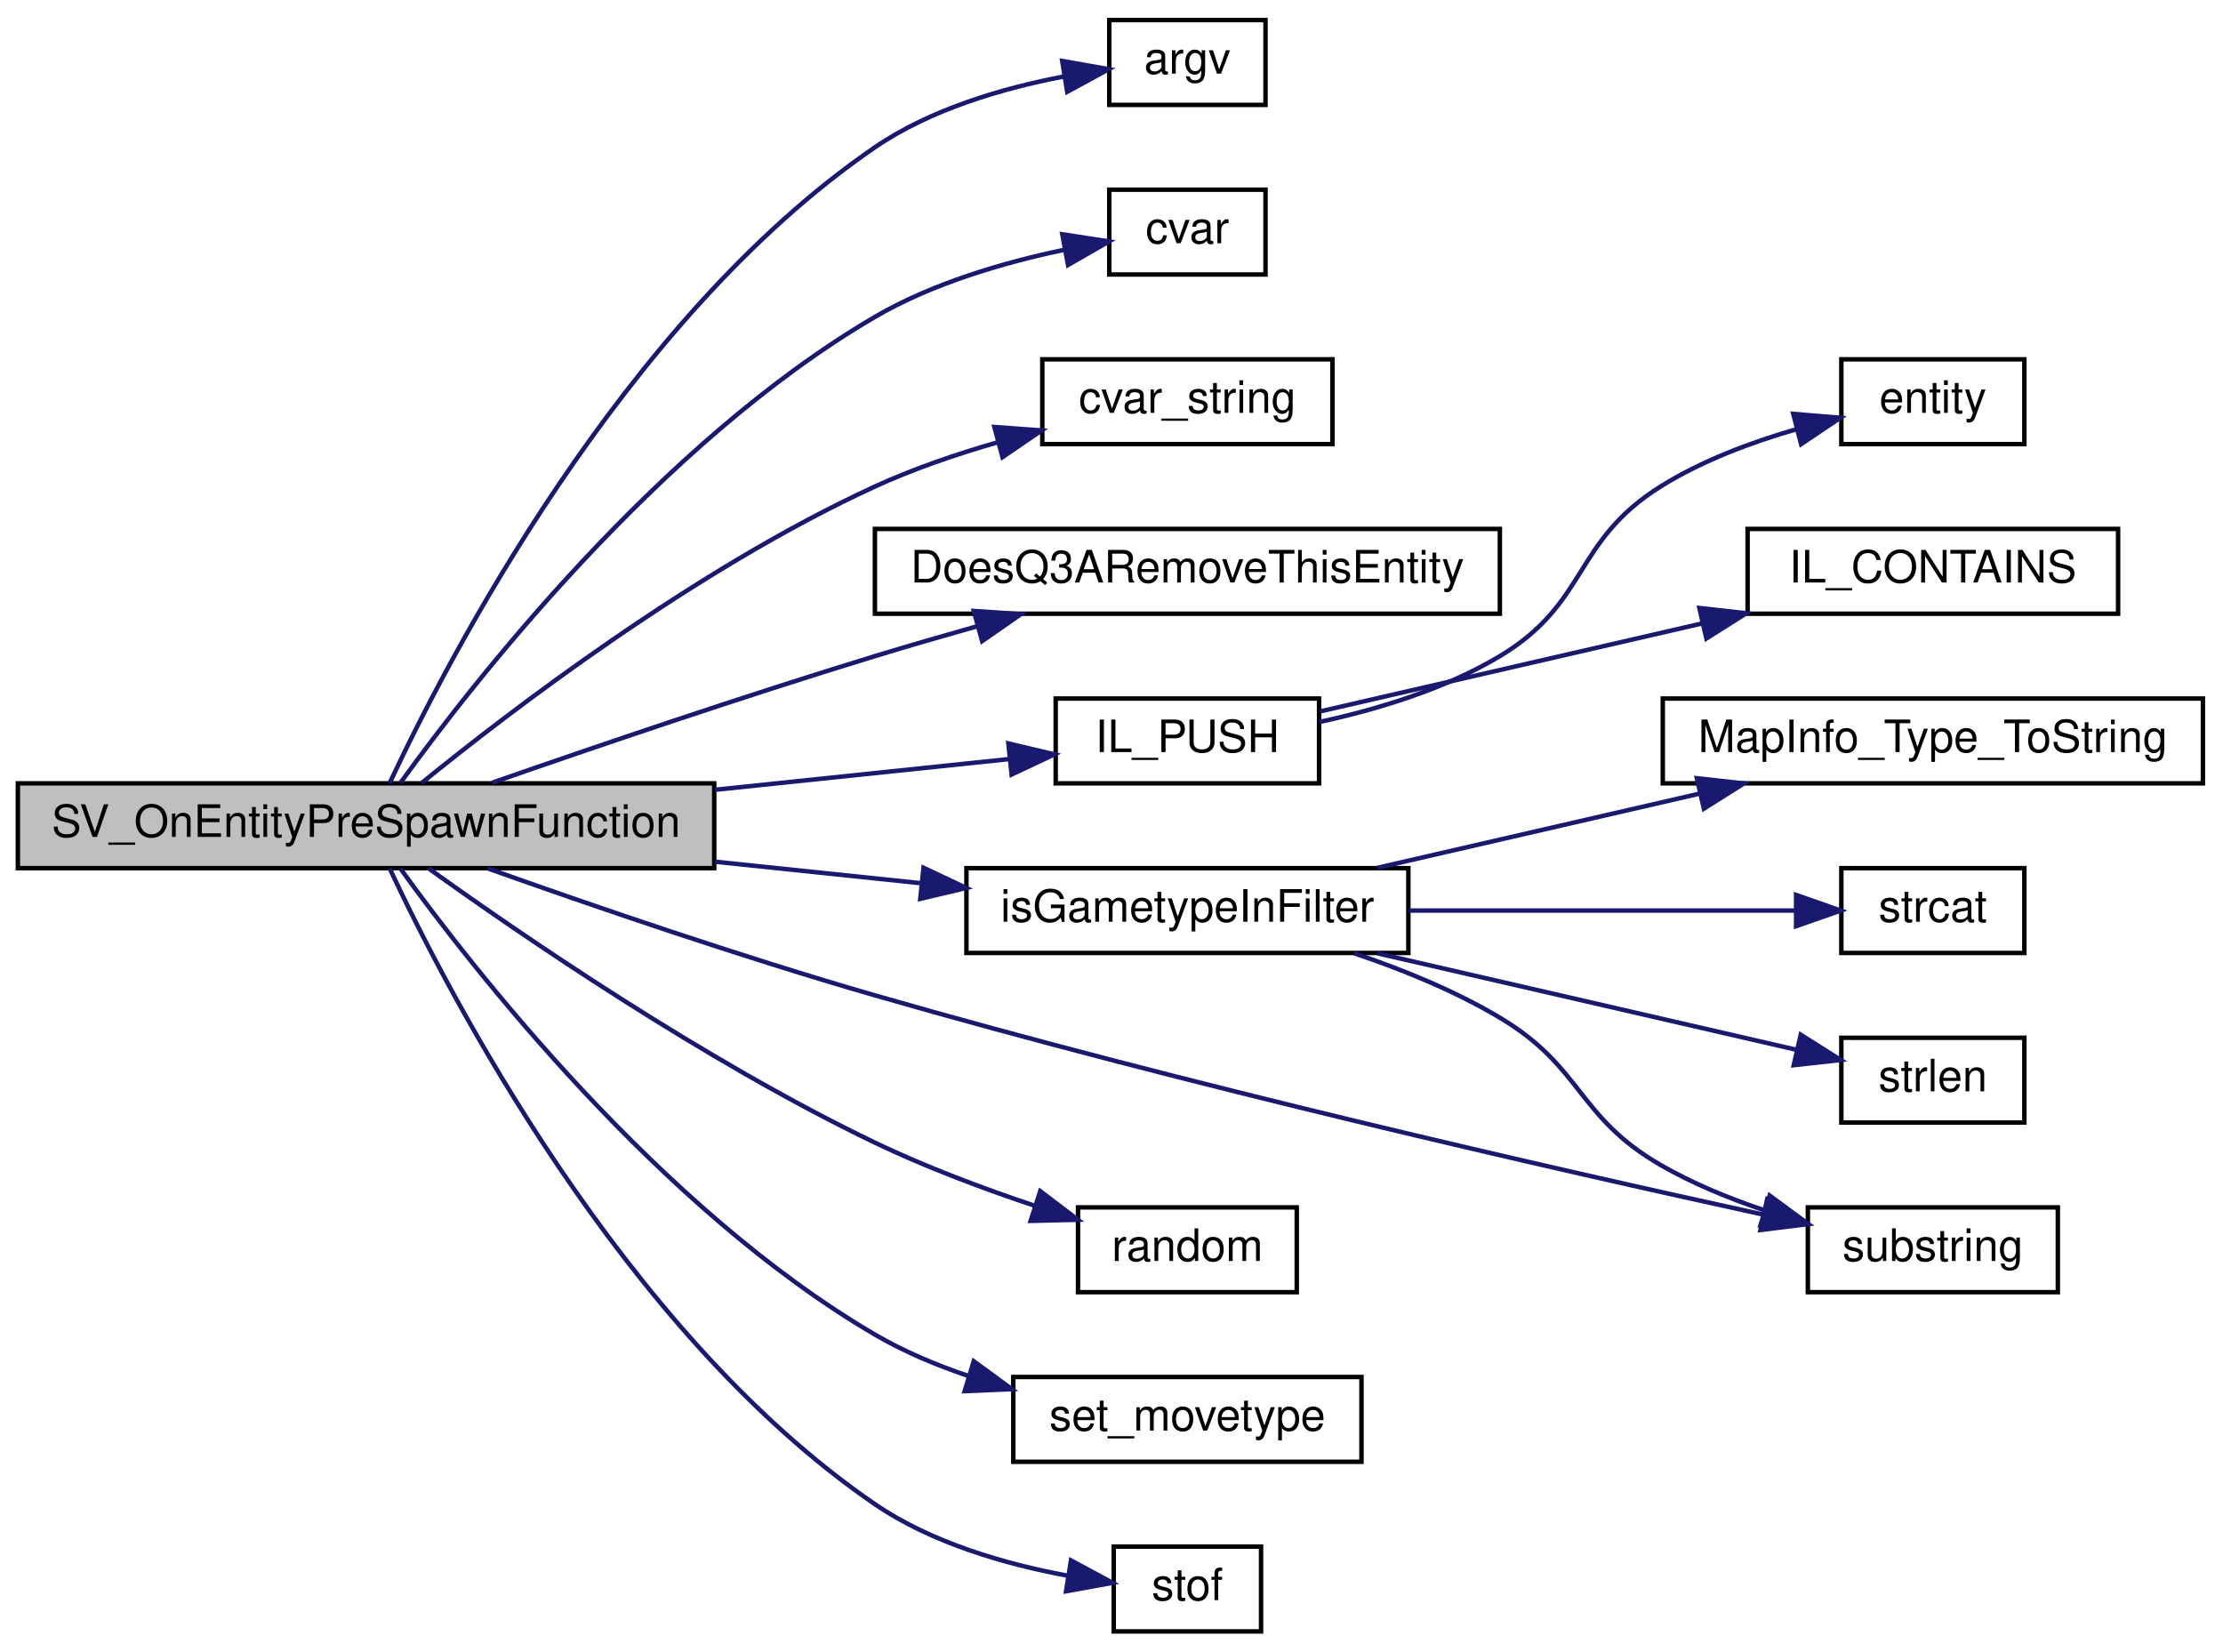
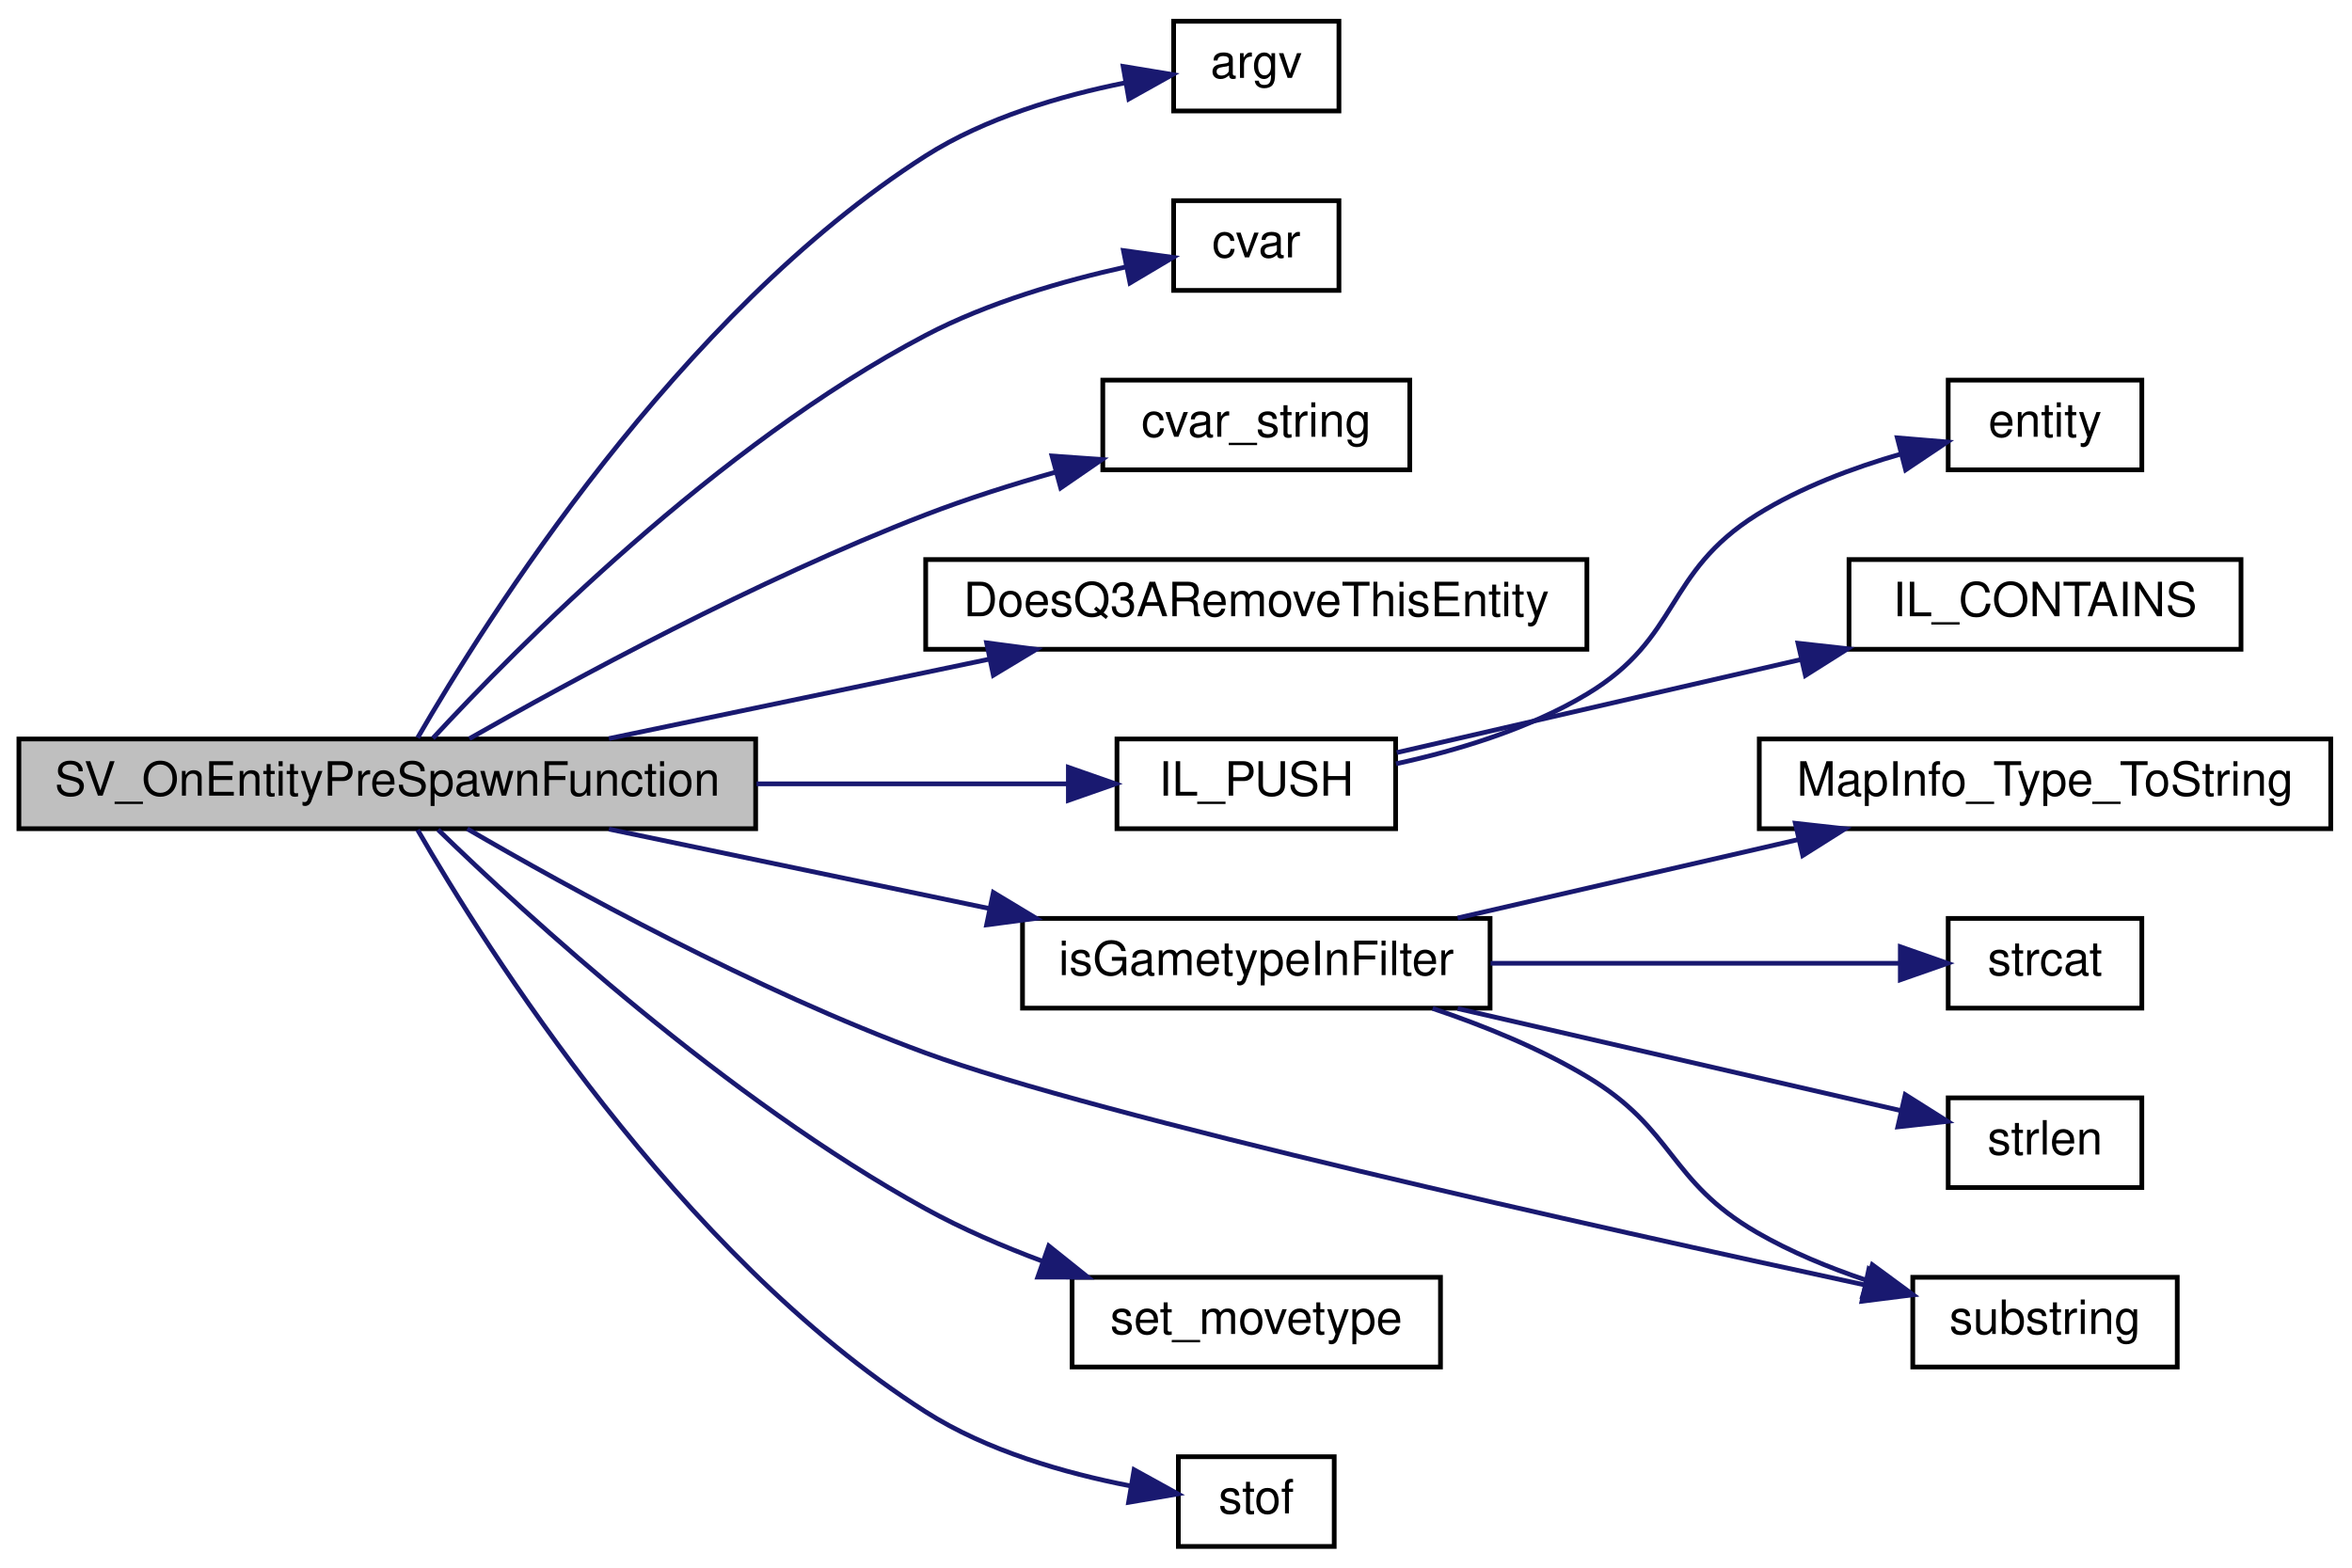
- <svg xmlns="http://www.w3.org/2000/svg" xmlns:xlink="http://www.w3.org/1999/xlink" width="498pt" height="370pt" viewBox="0.00 0.00 498.00 370.00">
-   <g id="graph0" class="graph" transform="scale(1 1) rotate(0) translate(4 366)">
+ <svg xmlns="http://www.w3.org/2000/svg" xmlns:xlink="http://www.w3.org/1999/xlink" width="498pt" height="332pt" viewBox="0.00 0.00 498.00 332.00">
+   <g id="graph0" class="graph" transform="scale(1 1) rotate(0) translate(4 328)">
    <g id="node1" class="node">
-       <polygon fill="#bfbfbf" stroke="black" points="0,-171.5 0,-190.5 156,-190.5 156,-171.5 0,-171.5" />
-       <text text-anchor="middle" x="78" y="-178.5" font-family="Helvetica,sans-Serif" font-size="10.00">SV_OnEntityPreSpawnFunction</text>
+       <polygon fill="#bfbfbf" stroke="black" points="0,-152.5 0,-171.5 156,-171.5 156,-152.5 0,-152.5" />
+       <text text-anchor="middle" x="78" y="-159.5" font-family="Helvetica,sans-Serif" font-size="10.00">SV_OnEntityPreSpawnFunction</text>
    </g>
    <g id="node2" class="node">
      <g id="a_node2">
        <a xlink:href="../../d8/de2/menudefs_8qc.html#ae3e9d36eda7886f5fe58e5201291dd78" target="_top" xlink:title="argv">
-           <polygon fill="none" stroke="black" points="244.5,-342.5 244.5,-361.5 279.5,-361.5 279.5,-342.5 244.5,-342.5" />
-           <text text-anchor="middle" x="262" y="-349.5" font-family="Helvetica,sans-Serif" font-size="10.00">argv</text>
+           <polygon fill="none" stroke="black" points="244.5,-304.5 244.5,-323.5 279.5,-323.5 279.5,-304.5 244.5,-304.5" />
+           <text text-anchor="middle" x="262" y="-311.5" font-family="Helvetica,sans-Serif" font-size="10.00">argv</text>
        </a>
      </g>
    </g>
    <g id="edge1" class="edge">
-       <path fill="none" stroke="midnightblue" d="M83.293,-190.564C95.858,-217.438 135.284,-294.189 192,-333 204.46,-341.527 220.638,-346.239 234.197,-348.838" />
-       <polygon fill="midnightblue" stroke="midnightblue" points="233.955,-352.345 244.388,-350.501 235.082,-345.436 233.955,-352.345" />
+       <path fill="none" stroke="midnightblue" d="M84.432,-171.756C98.671,-196.409 139.627,-261.607 192,-295 204.648,-303.064 220.712,-307.748 234.157,-310.446" />
+       <polygon fill="midnightblue" stroke="midnightblue" points="233.81,-313.939 244.263,-312.211 235.015,-307.043 233.81,-313.939" />
    </g>
    <g id="node3" class="node">
      <g id="a_node3">
        <a xlink:href="../../d8/de2/menudefs_8qc.html#a47b9823939aa0a157d1bede7847cb488" target="_top" xlink:title="cvar">
-           <polygon fill="none" stroke="black" points="244.5,-304.5 244.5,-323.5 279.5,-323.5 279.5,-304.5 244.5,-304.5" />
-           <text text-anchor="middle" x="262" y="-311.5" font-family="Helvetica,sans-Serif" font-size="10.00">cvar</text>
+           <polygon fill="none" stroke="black" points="244.5,-266.5 244.5,-285.5 279.5,-285.5 279.5,-266.5 244.5,-266.5" />
+           <text text-anchor="middle" x="262" y="-273.5" font-family="Helvetica,sans-Serif" font-size="10.00">cvar</text>
        </a>
      </g>
    </g>
    <g id="edge2" class="edge">
-       <path fill="none" stroke="midnightblue" d="M85.711,-190.609C101.564,-212.571 143.65,-266.72 192,-295 204.948,-302.573 221.029,-307.229 234.409,-310.035" />
-       <polygon fill="midnightblue" stroke="midnightblue" points="233.976,-313.515 244.448,-311.909 235.26,-306.634 233.976,-313.515" />
+       <path fill="none" stroke="midnightblue" d="M87.654,-171.651C105.352,-190.799 147.76,-233.749 192,-257 205.191,-263.933 221.168,-268.54 234.424,-271.479" />
+       <polygon fill="midnightblue" stroke="midnightblue" points="233.871,-274.938 244.367,-273.491 235.259,-268.077 233.871,-274.938" />
    </g>
    <g id="node4" class="node">
      <g id="a_node4">
        <a xlink:href="../../d8/de2/menudefs_8qc.html#a6f8c7ef6ee4a4d851aaa5fd1789eab9a" target="_top" xlink:title="cvar_string">
-           <polygon fill="none" stroke="black" points="229.5,-266.5 229.5,-285.5 294.5,-285.5 294.5,-266.5 229.5,-266.5" />
-           <text text-anchor="middle" x="262" y="-273.5" font-family="Helvetica,sans-Serif" font-size="10.00">cvar_string</text>
+           <polygon fill="none" stroke="black" points="229.5,-228.5 229.5,-247.5 294.5,-247.5 294.5,-228.5 229.5,-228.5" />
+           <text text-anchor="middle" x="262" y="-235.5" font-family="Helvetica,sans-Serif" font-size="10.00">cvar_string</text>
        </a>
      </g>
    </g>
    <g id="edge3" class="edge">
-       <path fill="none" stroke="midnightblue" d="M90.445,-190.567C110.046,-206.504 151.821,-238.554 192,-257 200.624,-260.959 210.244,-264.247 219.498,-266.912" />
-       <polygon fill="midnightblue" stroke="midnightblue" points="218.765,-270.339 229.331,-269.561 220.586,-263.58 218.765,-270.339" />
+       <path fill="none" stroke="midnightblue" d="M95.374,-171.565C116.944,-183.858 156.327,-205.248 192,-219 200.769,-222.381 210.38,-225.422 219.57,-228.03" />
+       <polygon fill="midnightblue" stroke="midnightblue" points="218.749,-231.434 229.317,-230.685 220.589,-224.68 218.749,-231.434" />
    </g>
    <g id="node5" class="node">
      <g id="a_node5">
        <a xlink:href="../../d3/d4f/sv__main_8qc.html#a589e1206acb6c0ac2f8ec3bba25222b3" target="_top" xlink:title="DoesQ3ARemoveThisEntity">
-           <polygon fill="none" stroke="black" points="192,-228.5 192,-247.5 332,-247.5 332,-228.5 192,-228.5" />
-           <text text-anchor="middle" x="262" y="-235.5" font-family="Helvetica,sans-Serif" font-size="10.00">DoesQ3ARemoveThisEntity</text>
+           <polygon fill="none" stroke="black" points="192,-190.5 192,-209.5 332,-209.5 332,-190.5 192,-190.5" />
+           <text text-anchor="middle" x="262" y="-197.5" font-family="Helvetica,sans-Serif" font-size="10.00">DoesQ3ARemoveThisEntity</text>
        </a>
      </g>
    </g>
    <g id="edge4" class="edge">
-       <path fill="none" stroke="midnightblue" d="M106.263,-190.643C129.066,-198.594 162.507,-209.988 192,-219 199.353,-221.247 207.184,-223.518 214.83,-225.67" />
-       <polygon fill="midnightblue" stroke="midnightblue" points="214.15,-229.113 224.722,-228.418 216.024,-222.369 214.15,-229.113" />
+       <path fill="none" stroke="midnightblue" d="M124.926,-171.589C149.376,-176.694 179.633,-183.011 205.403,-188.392" />
+       <polygon fill="midnightblue" stroke="midnightblue" points="204.9,-191.862 215.404,-190.48 206.33,-185.01 204.9,-191.862" />
    </g>
    <g id="node6" class="node">
      <g id="a_node6">
        <a xlink:href="../../d9/d51/intrusivelist_8qh.html#a1dc3261f72901c53357b5e01d94cb556" target="_top" xlink:title="Push to tail. ">
-           <polygon fill="none" stroke="black" points="232.5,-190.5 232.5,-209.5 291.5,-209.5 291.5,-190.5 232.5,-190.5" />
-           <text text-anchor="middle" x="262" y="-197.5" font-family="Helvetica,sans-Serif" font-size="10.00">IL_PUSH</text>
+           <polygon fill="none" stroke="black" points="232.5,-152.5 232.5,-171.5 291.5,-171.5 291.5,-152.5 232.5,-152.5" />
+           <text text-anchor="middle" x="262" y="-159.5" font-family="Helvetica,sans-Serif" font-size="10.00">IL_PUSH</text>
        </a>
      </g>
    </g>
    <g id="edge5" class="edge">
-       <path fill="none" stroke="midnightblue" d="M156.184,-189.058C178.91,-191.43 202.812,-193.925 222.042,-195.933" />
-       <polygon fill="midnightblue" stroke="midnightblue" points="221.899,-199.437 232.209,-196.994 222.626,-192.475 221.899,-199.437" />
+       <path fill="none" stroke="midnightblue" d="M156.184,-162C178.91,-162 202.812,-162 222.042,-162" />
+       <polygon fill="midnightblue" stroke="midnightblue" points="222.209,-165.5 232.209,-162 222.209,-158.5 222.209,-165.5" />
    </g>
    <g id="node9" class="node">
      <g id="a_node9">
        <a xlink:href="../../da/d44/common_2util_8qc.html#a190a1351e18c41938d7fefbce965cfca" target="_top" xlink:title="isGametypeInFilter">
-           <polygon fill="none" stroke="black" points="212.5,-152.5 212.5,-171.5 311.5,-171.5 311.5,-152.5 212.5,-152.5" />
-           <text text-anchor="middle" x="262" y="-159.5" font-family="Helvetica,sans-Serif" font-size="10.00">isGametypeInFilter</text>
+           <polygon fill="none" stroke="black" points="212.5,-114.5 212.5,-133.5 311.5,-133.5 311.5,-114.5 212.5,-114.5" />
+           <text text-anchor="middle" x="262" y="-121.5" font-family="Helvetica,sans-Serif" font-size="10.00">isGametypeInFilter</text>
        </a>
      </g>
    </g>
    <g id="edge8" class="edge">
-       <path fill="none" stroke="midnightblue" d="M156.184,-172.942C171.692,-171.323 187.747,-169.647 202.492,-168.108" />
-       <polygon fill="midnightblue" stroke="midnightblue" points="202.886,-171.586 212.468,-167.066 202.159,-164.624 202.886,-171.586" />
+       <path fill="none" stroke="midnightblue" d="M124.926,-152.411C149.376,-147.306 179.633,-140.989 205.403,-135.608" />
+       <polygon fill="midnightblue" stroke="midnightblue" points="206.33,-138.99 215.404,-133.52 204.9,-132.138 206.33,-138.99" />
    </g>
    <g id="node13" class="node">
      <g id="a_node13">
        <a xlink:href="../../d8/de2/menudefs_8qc.html#a40f6c65c8bbcfa51df783f2809a2502b" target="_top" xlink:title="substring">
-           <polygon fill="none" stroke="black" points="401,-76.5 401,-95.5 457,-95.5 457,-76.5 401,-76.5" />
-           <text text-anchor="middle" x="429" y="-83.5" font-family="Helvetica,sans-Serif" font-size="10.00">substring</text>
+           <polygon fill="none" stroke="black" points="401,-38.5 401,-57.5 457,-57.5 457,-38.5 401,-38.5" />
+           <text text-anchor="middle" x="429" y="-45.5" font-family="Helvetica,sans-Serif" font-size="10.00">substring</text>
        </a>
      </g>
    </g>
-     <g id="edge16" class="edge">
-       <path fill="none" stroke="midnightblue" d="M105.28,-171.435C128.051,-163.323 161.97,-151.658 192,-143 261.658,-122.917 344.242,-104.091 390.941,-93.898" />
-       <polygon fill="midnightblue" stroke="midnightblue" points="391.87,-97.278 400.9,-91.737 390.385,-90.437 391.87,-97.278" />
+     <g id="edge15" class="edge">
+       <path fill="none" stroke="midnightblue" d="M94.939,-152.474C116.355,-140.027 155.907,-118.26 192,-105 228.315,-91.658 333.903,-68.141 390.74,-55.902" />
+       <polygon fill="midnightblue" stroke="midnightblue" points="391.714,-59.272 400.758,-53.753 390.246,-52.428 391.714,-59.272" />
    </g>
    <g id="node14" class="node">
      <g id="a_node14">
-         <a xlink:href="../../d8/de2/menudefs_8qc.html#a663ea6aa3c4923b3e065cf91cc319f1b" target="_top" xlink:title="random">
-           <polygon fill="none" stroke="black" points="237.5,-76.5 237.5,-95.5 286.5,-95.5 286.5,-76.5 237.5,-76.5" />
-           <text text-anchor="middle" x="262" y="-83.5" font-family="Helvetica,sans-Serif" font-size="10.00">random</text>
-         </a>
-       </g>
-     </g>
-     <g id="edge13" class="edge">
-       <path fill="none" stroke="midnightblue" d="M92.002,-171.452C112.461,-156.752 153.782,-128.361 192,-110 203.318,-104.563 216.201,-99.742 227.747,-95.873" />
-       <polygon fill="midnightblue" stroke="midnightblue" points="229.037,-99.134 237.475,-92.727 226.883,-92.474 229.037,-99.134" />
-     </g>
-     <g id="node15" class="node">
-       <g id="a_node15">
        <a xlink:href="../../d4/dd7/movetypes_8qh.html#a8bf89be84cb481d218ff41140eacff78" target="_top" xlink:title="set_movetype">
          <polygon fill="none" stroke="black" points="223,-38.5 223,-57.5 301,-57.5 301,-38.5 223,-38.5" />
          <text text-anchor="middle" x="262" y="-45.5" font-family="Helvetica,sans-Serif" font-size="10.00">set_movetype</text>
        </a>
      </g>
    </g>
-     <g id="edge14" class="edge">
-       <path fill="none" stroke="midnightblue" d="M85.711,-171.391C101.564,-149.429 143.65,-95.28 192,-67 198.415,-63.248 205.599,-60.212 212.842,-57.762" />
-       <polygon fill="midnightblue" stroke="midnightblue" points="214.138,-61.027 222.69,-54.773 212.105,-54.328 214.138,-61.027" />
+     <g id="edge13" class="edge">
+       <path fill="none" stroke="midnightblue" d="M88.749,-152.295C107.35,-134.245 149.826,-95.24 192,-72 199.748,-67.73 208.396,-64.006 216.879,-60.846" />
+       <polygon fill="midnightblue" stroke="midnightblue" points="218.058,-64.141 226.329,-57.52 215.734,-57.539 218.058,-64.141" />
    </g>
-     <g id="node16" class="node">
-       <g id="a_node16">
+     <g id="node15" class="node">
+       <g id="a_node15">
        <a xlink:href="../../d8/de2/menudefs_8qc.html#a2f6d3020689c0e872cfb455d0b2cbd4a" target="_top" xlink:title="stof">
          <polygon fill="none" stroke="black" points="245.5,-0.5 245.5,-19.5 278.5,-19.5 278.5,-0.5 245.5,-0.5" />
          <text text-anchor="middle" x="262" y="-7.5" font-family="Helvetica,sans-Serif" font-size="10.00">stof</text>
        </a>
      </g>
    </g>
-     <g id="edge15" class="edge">
-       <path fill="none" stroke="midnightblue" d="M83.293,-171.436C95.858,-144.562 135.284,-67.811 192,-29 204.703,-20.307 221.27,-15.578 234.986,-13.013" />
-       <polygon fill="midnightblue" stroke="midnightblue" points="235.919,-16.408 245.247,-11.384 234.822,-9.495 235.919,-16.408" />
+     <g id="edge14" class="edge">
+       <path fill="none" stroke="midnightblue" d="M84.432,-152.244C98.671,-127.591 139.627,-62.393 192,-29 204.979,-20.725 221.554,-16.009 235.206,-13.346" />
+       <polygon fill="midnightblue" stroke="midnightblue" points="236.127,-16.74 245.404,-11.621 234.96,-9.838 236.127,-16.74" />
    </g>
    <g id="node7" class="node">
      <g id="a_node7">
        <a xlink:href="../../d4/d0c/csprogsdefs_8qc.html#acbb54a239d76062465dccbc6a6c6e464" target="_top" xlink:title="entity">
-           <polygon fill="none" stroke="black" points="408.5,-266.5 408.5,-285.5 449.5,-285.5 449.5,-266.5 408.5,-266.5" />
-           <text text-anchor="middle" x="429" y="-273.5" font-family="Helvetica,sans-Serif" font-size="10.00">entity</text>
+           <polygon fill="none" stroke="black" points="408.5,-228.5 408.5,-247.5 449.5,-247.5 449.5,-228.5 408.5,-228.5" />
+           <text text-anchor="middle" x="429" y="-235.5" font-family="Helvetica,sans-Serif" font-size="10.00">entity</text>
        </a>
      </g>
    </g>
    <g id="edge6" class="edge">
-       <path fill="none" stroke="midnightblue" d="M291.588,-204.25C304.58,-207.066 319.749,-211.647 332,-219 351.947,-230.972 348.283,-244.651 368,-257 377.237,-262.785 388.385,-266.947 398.553,-269.872" />
-       <polygon fill="midnightblue" stroke="midnightblue" points="397.728,-273.273 408.286,-272.399 399.487,-266.498 397.728,-273.273" />
+       <path fill="none" stroke="midnightblue" d="M291.588,-166.25C304.58,-169.066 319.749,-173.647 332,-181 351.947,-192.972 348.283,-206.651 368,-219 377.237,-224.785 388.385,-228.947 398.553,-231.872" />
+       <polygon fill="midnightblue" stroke="midnightblue" points="397.728,-235.273 408.286,-234.399 399.487,-228.498 397.728,-235.273" />
    </g>
    <g id="node8" class="node">
      <g id="a_node8">
        <a xlink:href="../../d9/d51/intrusivelist_8qh.html#a385bb2612b4fc3e23b299195944d8925" target="_top" xlink:title="IL_CONTAINS">
-           <polygon fill="none" stroke="black" points="387.5,-228.5 387.5,-247.5 470.5,-247.5 470.5,-228.5 387.5,-228.5" />
-           <text text-anchor="middle" x="429" y="-235.5" font-family="Helvetica,sans-Serif" font-size="10.00">IL_CONTAINS</text>
+           <polygon fill="none" stroke="black" points="387.5,-190.5 387.5,-209.5 470.5,-209.5 470.5,-190.5 387.5,-190.5" />
+           <text text-anchor="middle" x="429" y="-197.5" font-family="Helvetica,sans-Serif" font-size="10.00">IL_CONTAINS</text>
        </a>
      </g>
    </g>
    <g id="edge7" class="edge">
-       <path fill="none" stroke="midnightblue" d="M291.741,-206.619C315.259,-212.035 349.102,-219.829 377.175,-226.295" />
-       <polygon fill="midnightblue" stroke="midnightblue" points="376.696,-229.776 387.227,-228.61 378.267,-222.955 376.696,-229.776" />
+       <path fill="none" stroke="midnightblue" d="M291.741,-168.619C315.259,-174.035 349.102,-181.829 377.175,-188.295" />
+       <polygon fill="midnightblue" stroke="midnightblue" points="376.696,-191.776 387.227,-190.61 378.267,-184.955 376.696,-191.776" />
    </g>
    <g id="node10" class="node">
      <g id="a_node10">
        <a xlink:href="../../d3/d46/mapinfo_8qc.html#a3f161ef2731e7a99667785631c18ae4b" target="_top" xlink:title="MapInfo_Type_ToString">
-           <polygon fill="none" stroke="black" points="368.5,-190.5 368.5,-209.5 489.5,-209.5 489.5,-190.5 368.5,-190.5" />
-           <text text-anchor="middle" x="429" y="-197.5" font-family="Helvetica,sans-Serif" font-size="10.00">MapInfo_Type_ToString</text>
+           <polygon fill="none" stroke="black" points="368.5,-152.5 368.5,-171.5 489.5,-171.5 489.5,-152.5 368.5,-152.5" />
+           <text text-anchor="middle" x="429" y="-159.5" font-family="Helvetica,sans-Serif" font-size="10.00">MapInfo_Type_ToString</text>
        </a>
      </g>
    </g>
    <g id="edge9" class="edge">
-       <path fill="none" stroke="midnightblue" d="M304.636,-171.589C326.508,-176.626 353.506,-182.844 376.664,-188.177" />
-       <polygon fill="midnightblue" stroke="midnightblue" points="376.133,-191.646 386.663,-190.48 377.704,-184.825 376.133,-191.646" />
+       <path fill="none" stroke="midnightblue" d="M304.636,-133.589C326.508,-138.626 353.506,-144.844 376.664,-150.177" />
+       <polygon fill="midnightblue" stroke="midnightblue" points="376.133,-153.646 386.663,-152.48 377.704,-146.825 376.133,-153.646" />
    </g>
    <g id="node11" class="node">
      <g id="a_node11">
        <a xlink:href="../../d8/de2/menudefs_8qc.html#ad76dc2b2895cd23f21e008f12a686158" target="_top" xlink:title="strcat">
-           <polygon fill="none" stroke="black" points="408.5,-152.5 408.5,-171.5 449.5,-171.5 449.5,-152.5 408.5,-152.5" />
-           <text text-anchor="middle" x="429" y="-159.5" font-family="Helvetica,sans-Serif" font-size="10.00">strcat</text>
+           <polygon fill="none" stroke="black" points="408.5,-114.5 408.5,-133.5 449.5,-133.5 449.5,-114.5 408.5,-114.5" />
+           <text text-anchor="middle" x="429" y="-121.5" font-family="Helvetica,sans-Serif" font-size="10.00">strcat</text>
        </a>
      </g>
    </g>
    <g id="edge10" class="edge">
-       <path fill="none" stroke="midnightblue" d="M311.613,-162C339.641,-162 373.985,-162 398.075,-162" />
-       <polygon fill="midnightblue" stroke="midnightblue" points="398.363,-165.5 408.363,-162 398.363,-158.5 398.363,-165.5" />
+       <path fill="none" stroke="midnightblue" d="M311.613,-124C339.641,-124 373.985,-124 398.075,-124" />
+       <polygon fill="midnightblue" stroke="midnightblue" points="398.363,-127.5 408.363,-124 398.363,-120.5 398.363,-127.5" />
    </g>
    <g id="node12" class="node">
      <g id="a_node12">
        <a xlink:href="../../d8/de2/menudefs_8qc.html#a274680f571a231ddf29421b93d434bfa" target="_top" xlink:title="strlen">
-           <polygon fill="none" stroke="black" points="408.5,-114.5 408.5,-133.5 449.5,-133.5 449.5,-114.5 408.5,-114.5" />
-           <text text-anchor="middle" x="429" y="-121.5" font-family="Helvetica,sans-Serif" font-size="10.00">strlen</text>
+           <polygon fill="none" stroke="black" points="408.5,-76.5 408.5,-95.5 449.5,-95.5 449.5,-76.5 408.5,-76.5" />
+           <text text-anchor="middle" x="429" y="-83.5" font-family="Helvetica,sans-Serif" font-size="10.00">strlen</text>
        </a>
      </g>
    </g>
    <g id="edge11" class="edge">
-       <path fill="none" stroke="midnightblue" d="M304.636,-152.411C333.836,-145.686 372.173,-136.857 398.31,-130.838" />
-       <polygon fill="midnightblue" stroke="midnightblue" points="399.404,-134.177 408.363,-128.522 397.833,-127.356 399.404,-134.177" />
+       <path fill="none" stroke="midnightblue" d="M304.636,-114.411C333.836,-107.686 372.173,-98.857 398.31,-92.838" />
+       <polygon fill="midnightblue" stroke="midnightblue" points="399.404,-96.177 408.363,-90.522 397.833,-89.356 399.404,-96.177" />
    </g>
    <g id="edge12" class="edge">
-       <path fill="none" stroke="midnightblue" d="M299.337,-152.437C310.253,-148.765 321.982,-143.983 332,-138 350.635,-126.872 349.211,-115.866 368,-105 375.116,-100.885 383.232,-97.547 391.145,-94.886" />
-       <polygon fill="midnightblue" stroke="midnightblue" points="392.437,-98.15 400.969,-91.869 390.382,-91.459 392.437,-98.15" />
+       <path fill="none" stroke="midnightblue" d="M299.337,-114.437C310.253,-110.765 321.982,-105.983 332,-100 350.635,-88.871 349.211,-77.866 368,-67 375.116,-62.885 383.232,-59.547 391.145,-56.886" />
+       <polygon fill="midnightblue" stroke="midnightblue" points="392.437,-60.15 400.969,-53.869 390.382,-53.459 392.437,-60.15" />
    </g>
  </g>
</svg>
